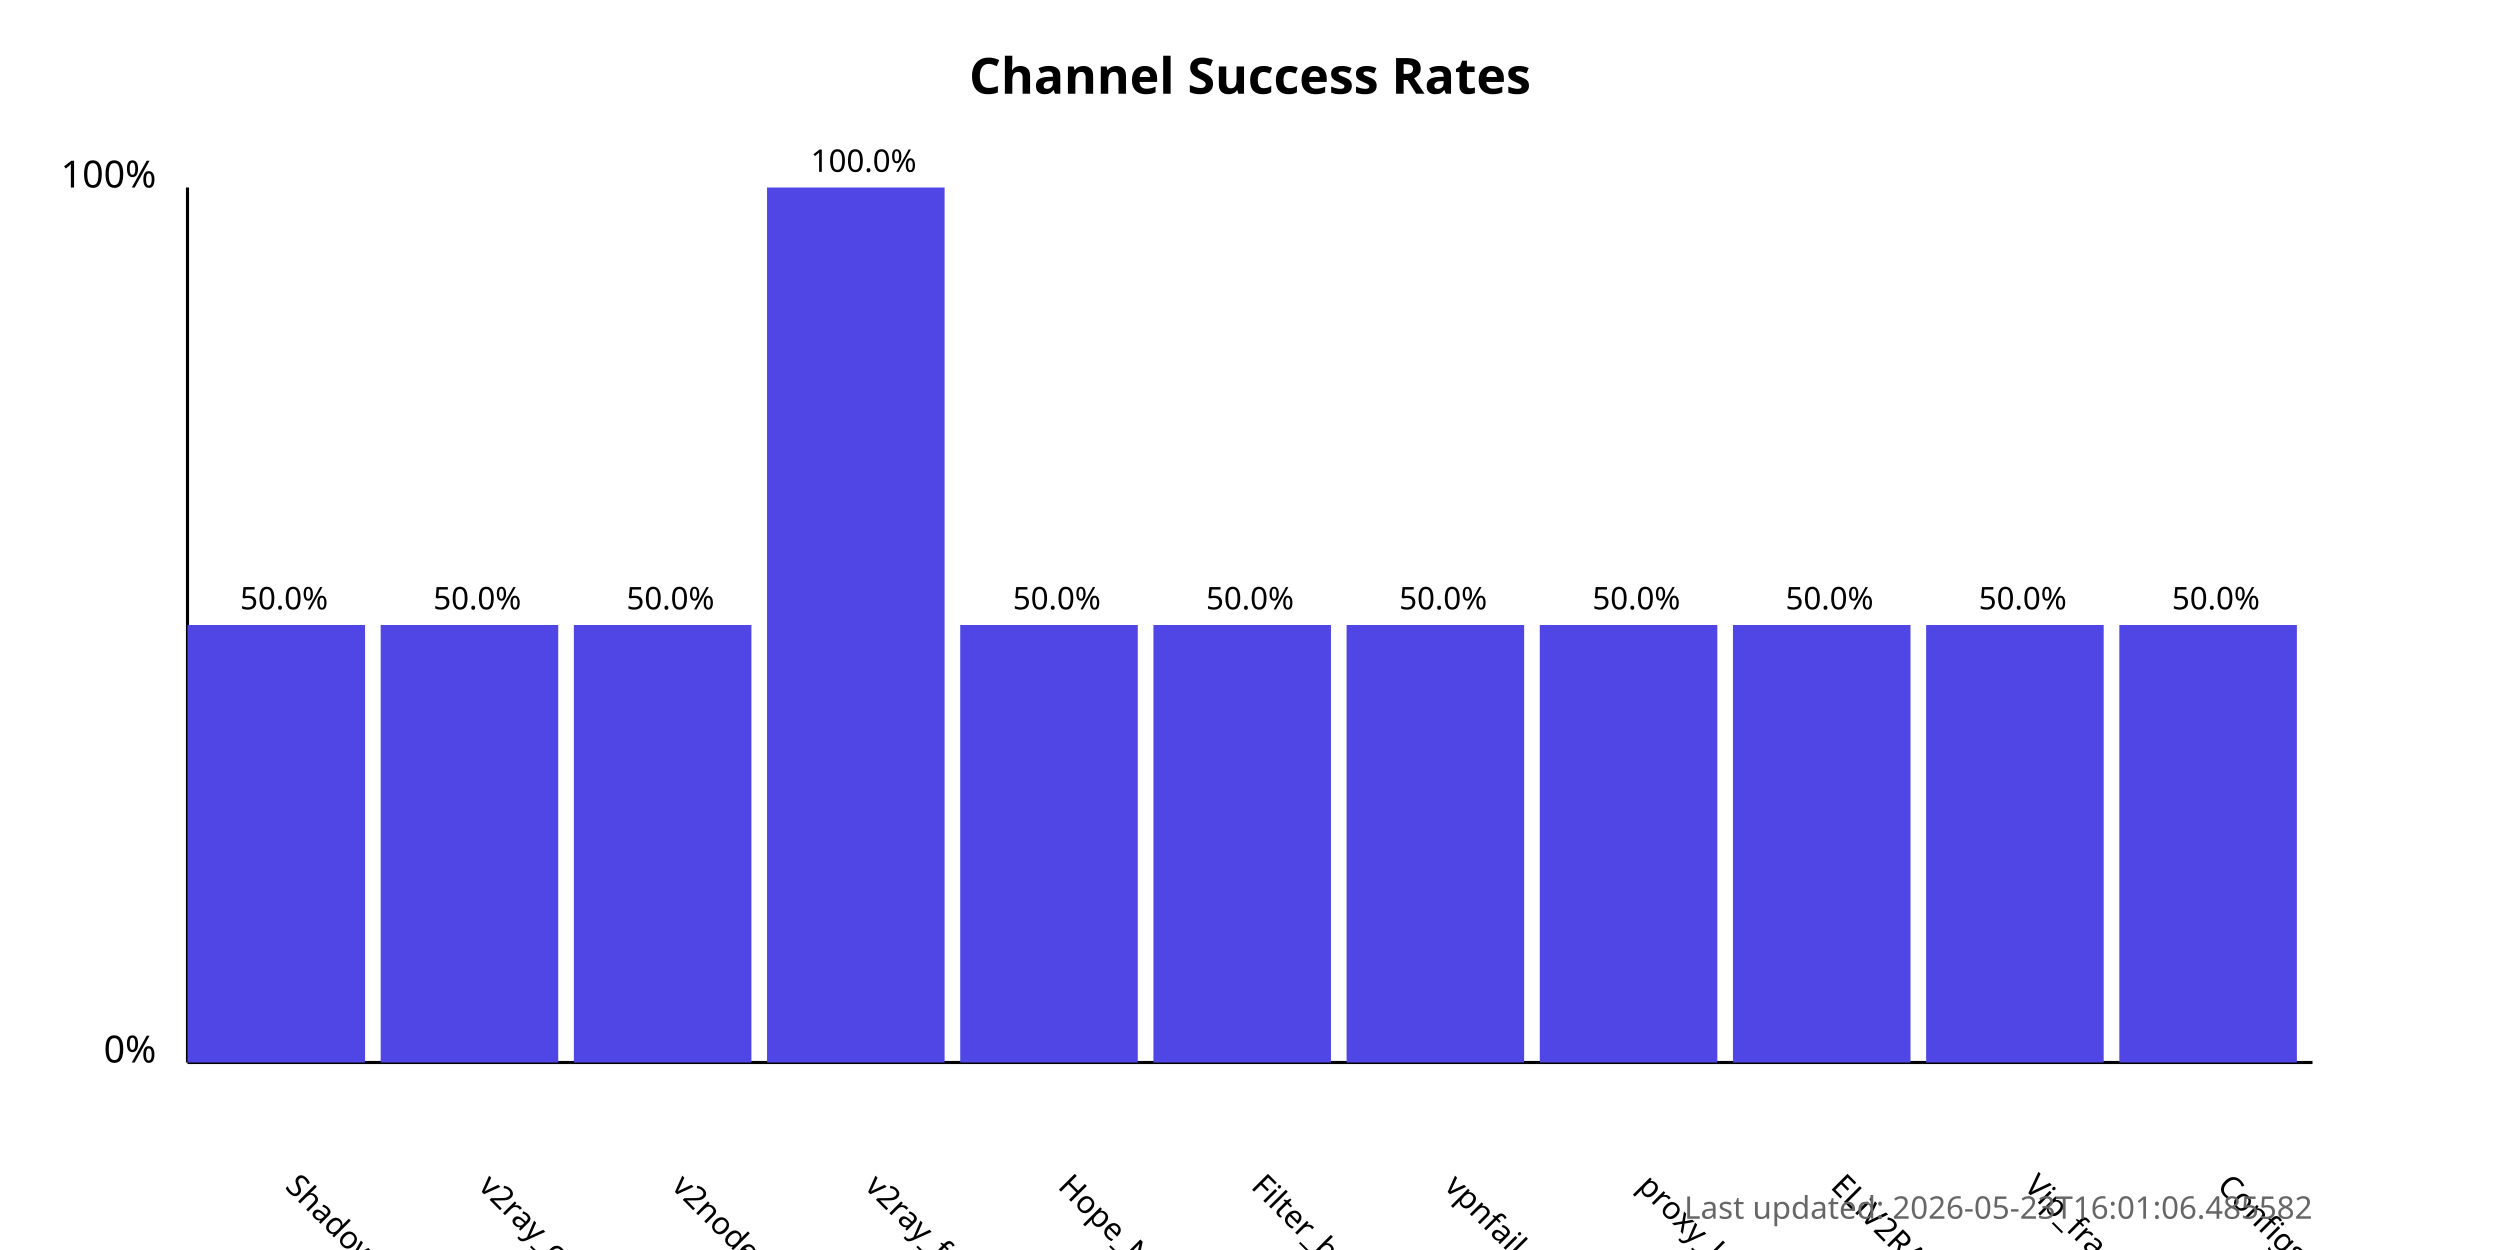
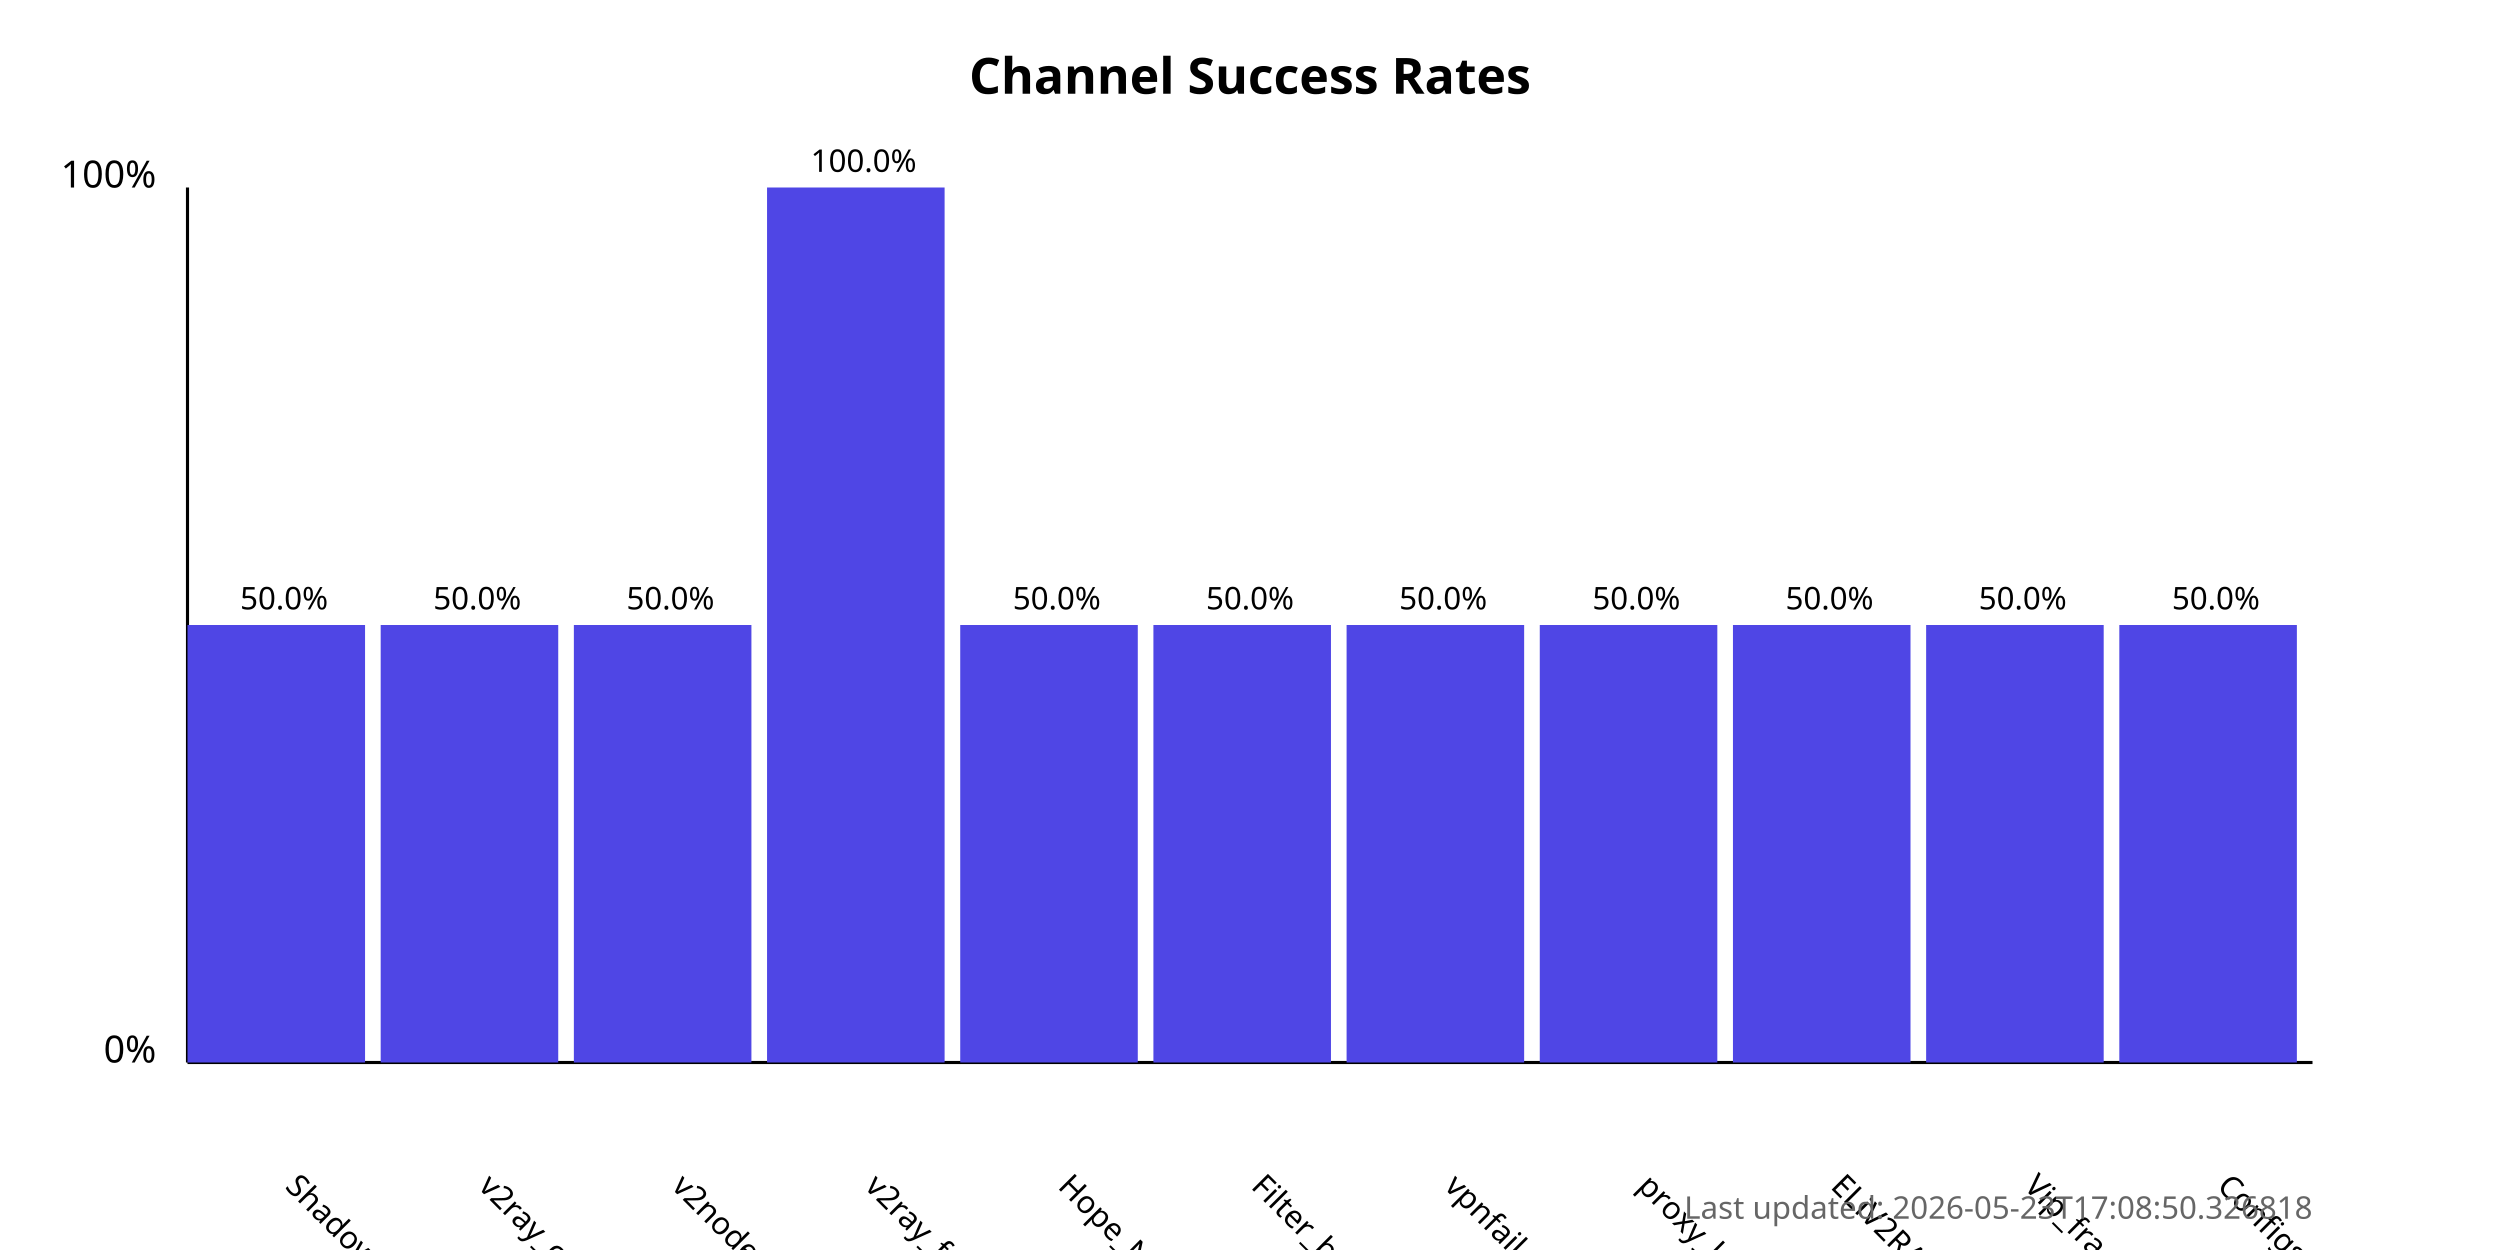
<svg xmlns="http://www.w3.org/2000/svg" width="800" height="400">
  <style>
            .chart-title { font: bold 16px sans-serif; }
            .axis-label { font: 12px sans-serif; }
            .tick-label { font: 10px sans-serif; }
            .bar { fill: #4f46e5; }
            .bar:hover { fill: #6366f1; }
            .timestamp { font: 10px sans-serif; fill: #666; }
        </style>
  <text x="400.0" y="30" text-anchor="middle" class="chart-title">
            Channel Success Rates
        </text>
  <line x1="60" y1="340" x2="60" y2="60" stroke="black" stroke-width="1" />
  <line x1="60" y1="340" x2="740" y2="340" stroke="black" stroke-width="1" />
  <text x="50" y="340" text-anchor="end" class="axis-label">0%</text>
  <text x="50" y="60" text-anchor="end" class="axis-label">100%</text>
  <g>
    <rect x="60" y="200.0" width="56.818" height="140.0" class="bar" />
    <text x="90.909" y="380" transform="rotate(45, 90.90909, 380)" text-anchor="start" class="tick-label">
                ShadowProxy66
            </text>
    <text x="90.909" y="195.0" text-anchor="middle" class="tick-label">
                50.0%
            </text>
  </g>
  <g>
    <rect x="121.818" y="200.0" width="56.818" height="140.0" class="bar" />
    <text x="152.727" y="380" transform="rotate(45, 152.7273, 380)" text-anchor="start" class="tick-label">
                v2ray_configs_pool
            </text>
    <text x="152.727" y="195.0" text-anchor="middle" class="tick-label">
                50.0%
            </text>
  </g>
  <g>
    <rect x="183.636" y="200.0" width="56.818" height="140.0" class="bar" />
    <text x="214.545" y="380" transform="rotate(45, 214.5455, 380)" text-anchor="start" class="tick-label">
                v2nodes
            </text>
    <text x="214.545" y="195.0" text-anchor="middle" class="tick-label">
                50.0%
            </text>
  </g>
  <g>
    <rect x="245.455" y="60.0" width="56.818" height="280.0" class="bar" />
    <text x="276.364" y="380" transform="rotate(45, 276.3636, 380)" text-anchor="start" class="tick-label">
                v2ray_free_conf
            </text>
    <text x="276.364" y="55.0" text-anchor="middle" class="tick-label">
                100.0%
            </text>
  </g>
  <g>
    <rect x="307.273" y="200.0" width="56.818" height="140.0" class="bar" />
    <text x="338.182" y="380" transform="rotate(45, 338.1818, 380)" text-anchor="start" class="tick-label">
                Hope_Net
            </text>
    <text x="338.182" y="195.0" text-anchor="middle" class="tick-label">
                50.0%
            </text>
  </g>
  <g>
    <rect x="369.091" y="200.0" width="56.818" height="140.0" class="bar" />
    <text x="400.0" y="380" transform="rotate(45, 400.0, 380)" text-anchor="start" class="tick-label">
                Filter_breaker
            </text>
    <text x="400.0" y="195.0" text-anchor="middle" class="tick-label">
                50.0%
            </text>
  </g>
  <g>
    <rect x="430.909" y="200.0" width="56.818" height="140.0" class="bar" />
    <text x="461.818" y="380" transform="rotate(45, 461.8182, 380)" text-anchor="start" class="tick-label">
                vpnfail_vless
            </text>
    <text x="461.818" y="195.0" text-anchor="middle" class="tick-label">
                50.0%
            </text>
  </g>
  <g>
    <rect x="492.727" y="200.0" width="56.818" height="140.0" class="bar" />
    <text x="523.636" y="380" transform="rotate(45, 523.6364, 380)" text-anchor="start" class="tick-label">
                proxy_kafee
            </text>
    <text x="523.636" y="195.0" text-anchor="middle" class="tick-label">
                50.0%
            </text>
  </g>
  <g>
    <rect x="554.545" y="200.0" width="56.818" height="140.0" class="bar" />
    <text x="585.455" y="380" transform="rotate(45, 585.4545, 380)" text-anchor="start" class="tick-label">
                ELiV2RAY
            </text>
    <text x="585.455" y="195.0" text-anchor="middle" class="tick-label">
                50.0%
            </text>
  </g>
  <g>
    <rect x="616.364" y="200.0" width="56.818" height="140.0" class="bar" />
    <text x="647.273" y="380" transform="rotate(45, 647.2727, 380)" text-anchor="start" class="tick-label">
                Vip_fragment_v2ray
            </text>
    <text x="647.273" y="195.0" text-anchor="middle" class="tick-label">
                50.0%
            </text>
  </g>
  <g>
    <rect x="678.182" y="200.0" width="56.818" height="140.0" class="bar" />
    <text x="709.091" y="380" transform="rotate(45, 709.0909, 380)" text-anchor="start" class="tick-label">
                ConfigsHubPlus
            </text>
    <text x="709.091" y="195.0" text-anchor="middle" class="tick-label">
                50.0%
            </text>
  </g>
  <text x="740" y="390" text-anchor="end" class="timestamp">
-             Last updated: 2026-05-23T16:01:06.485582
+             Last updated: 2026-05-23T17:08:50.326818
        </text>
</svg>
